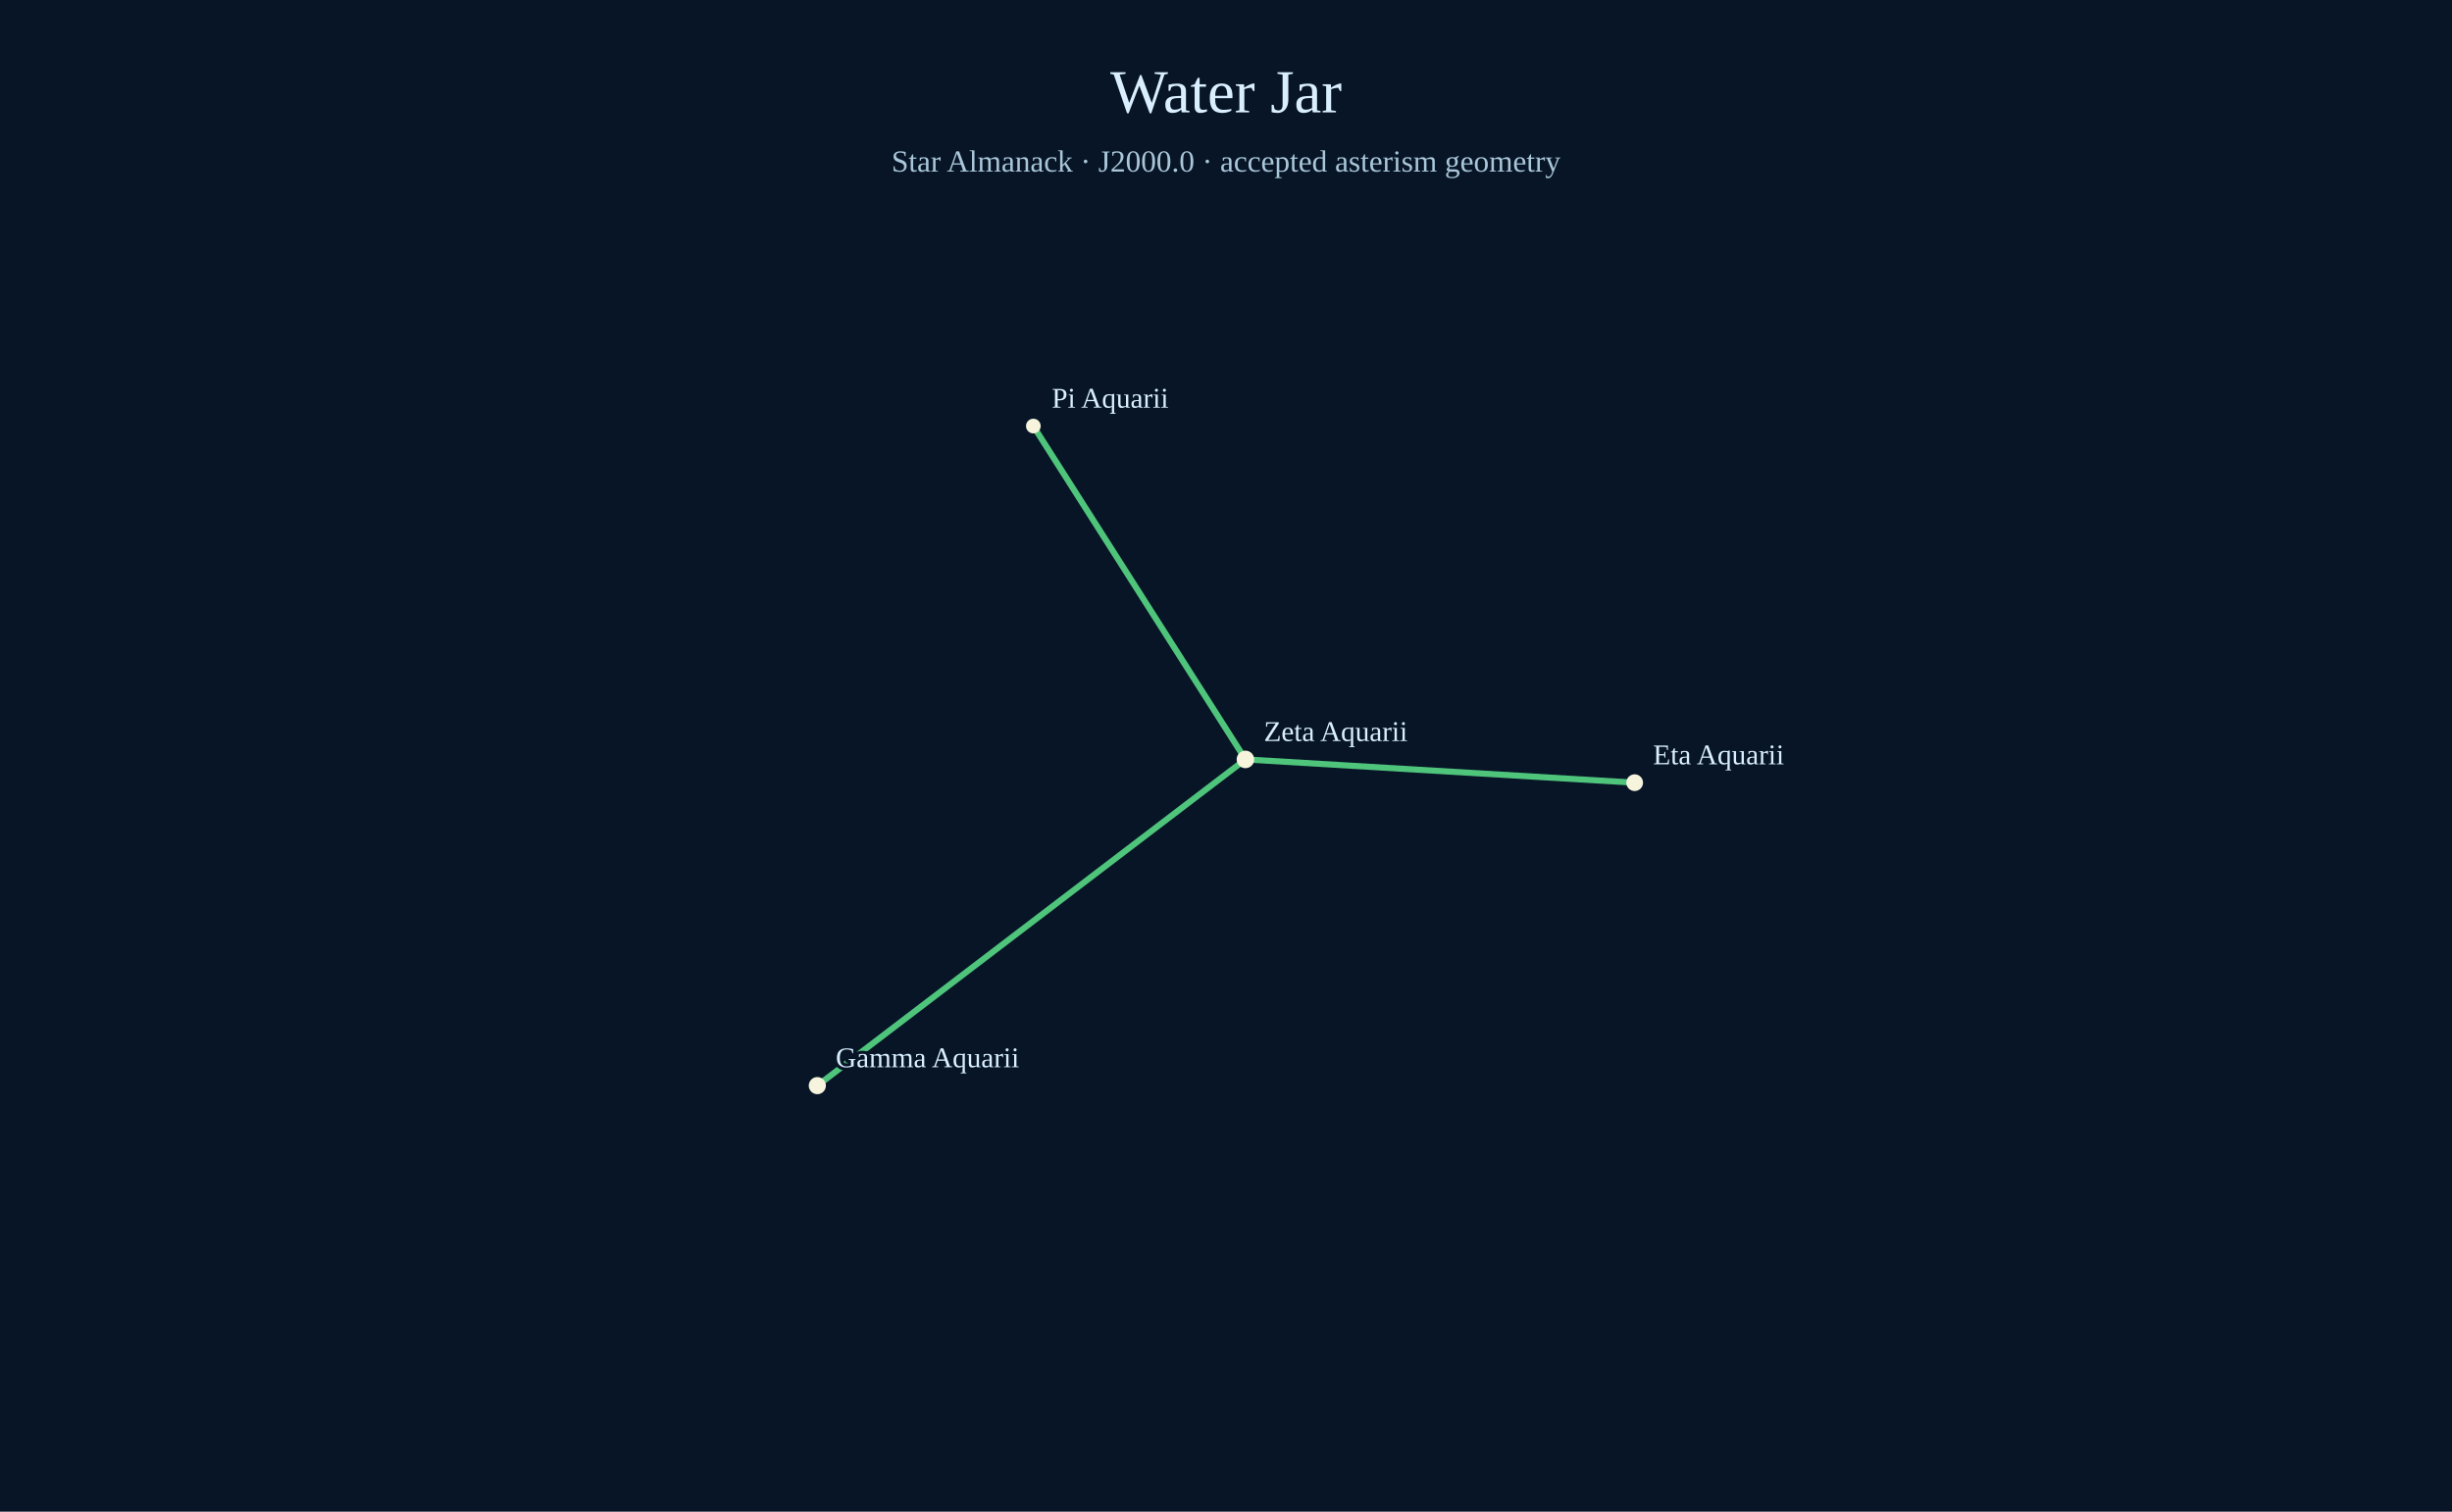
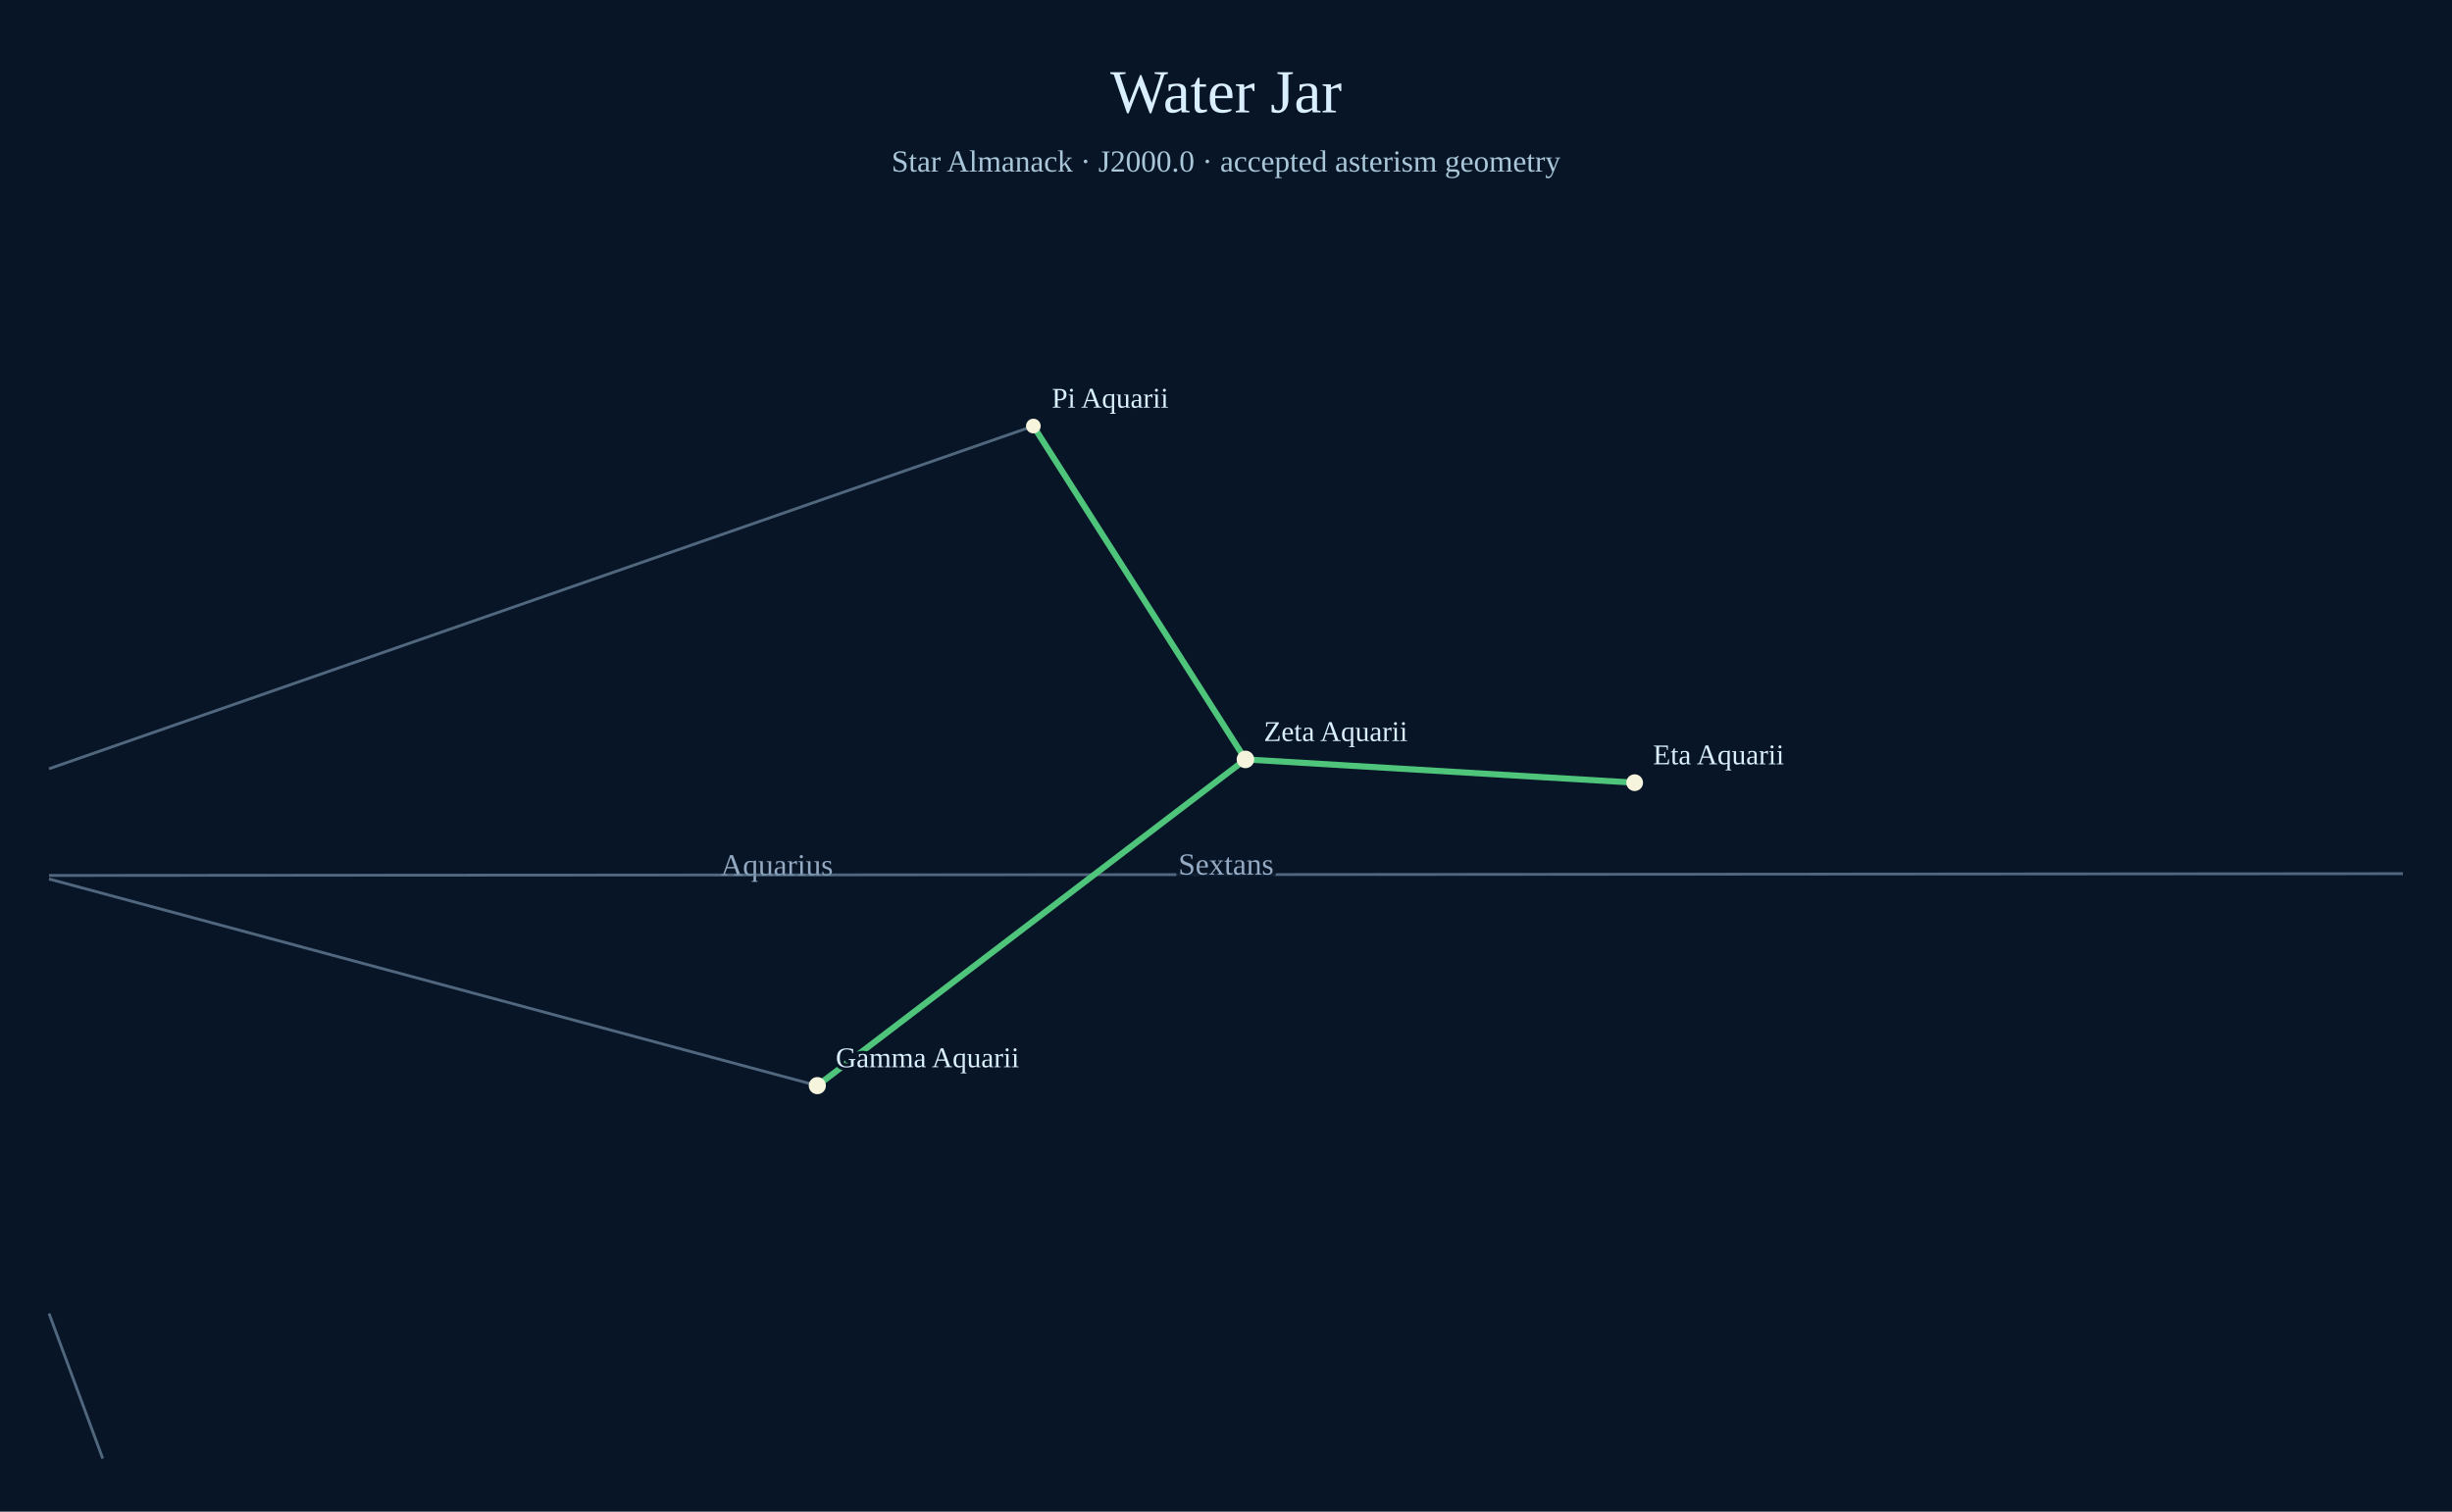
<svg xmlns="http://www.w3.org/2000/svg" width="1200" height="740" viewBox="0 0 1200 740">
  <rect width="1200" height="740" fill="#071527" />
  <text x="600" y="55" text-anchor="middle" font-size="30" fill="#d9efff">Water Jar</text>
  <text x="600" y="84" text-anchor="middle" font-size="15" fill="#a9c7d9">Star Almanack · J2000.0 · accepted asterism geometry</text>
+   <line x1="24.00" y1="430.29" x2="400.00" y2="531.44" stroke="#738ca7" stroke-width="1.4" opacity=".68" />
+   <line x1="400.00" y1="531.44" x2="609.51" y2="371.75" stroke="#738ca7" stroke-width="1.4" opacity=".68" />
+   <line x1="609.51" y1="371.75" x2="505.72" y2="208.56" stroke="#738ca7" stroke-width="1.4" opacity=".68" />
+   <line x1="505.72" y1="208.56" x2="24.00" y2="376.33" stroke="#738ca7" stroke-width="1.4" opacity=".68" />
+   <line x1="800.00" y1="383.14" x2="609.51" y2="371.75" stroke="#738ca7" stroke-width="1.4" opacity=".68" />
+   <line x1="24.00" y1="642.97" x2="50.29" y2="714.00" stroke="#738ca7" stroke-width="1.4" opacity=".68" />
+   <text x="380.19" y="428.50" text-anchor="middle" font-size="15" fill="#adc4dd" opacity=".85" paint-order="stroke" stroke="#071527" stroke-width="4">Aquarius</text>
+   <line x1="24.00" y1="428.55" x2="1176.00" y2="427.68" stroke="#738ca7" stroke-width="1.4" opacity=".68" />
+   <text x="600.00" y="428.11" text-anchor="middle" font-size="15" fill="#adc4dd" opacity=".85" paint-order="stroke" stroke="#071527" stroke-width="4">Sextans</text>
  <line x1="400.00" y1="531.44" x2="609.51" y2="371.75" stroke="#4fc47b" stroke-width="3" />
  <line x1="609.51" y1="371.75" x2="505.72" y2="208.56" stroke="#4fc47b" stroke-width="3" />
  <line x1="800.00" y1="383.14" x2="609.51" y2="371.75" stroke="#4fc47b" stroke-width="3" />
  <circle cx="609.51" cy="371.75" r="4.3" fill="#f6f4dc" />
  <text x="618.51" y="362.75" fill="#d9efff" font-size="14" paint-order="stroke" stroke="#071527" stroke-width="3">Zeta Aquarii</text>
  <circle cx="505.72" cy="208.56" r="3.6" fill="#f6f4dc" />
  <text x="514.72" y="199.56" fill="#d9efff" font-size="14" paint-order="stroke" stroke="#071527" stroke-width="3">Pi Aquarii</text>
  <circle cx="800.00" cy="383.14" r="4.1" fill="#f6f4dc" />
  <text x="809.00" y="374.14" fill="#d9efff" font-size="14" paint-order="stroke" stroke="#071527" stroke-width="3">Eta Aquarii</text>
  <circle cx="400.00" cy="531.44" r="4.2" fill="#f6f4dc" />
  <text x="409.00" y="522.44" fill="#d9efff" font-size="14" paint-order="stroke" stroke="#071527" stroke-width="3">Gamma Aquarii</text>
</svg>
